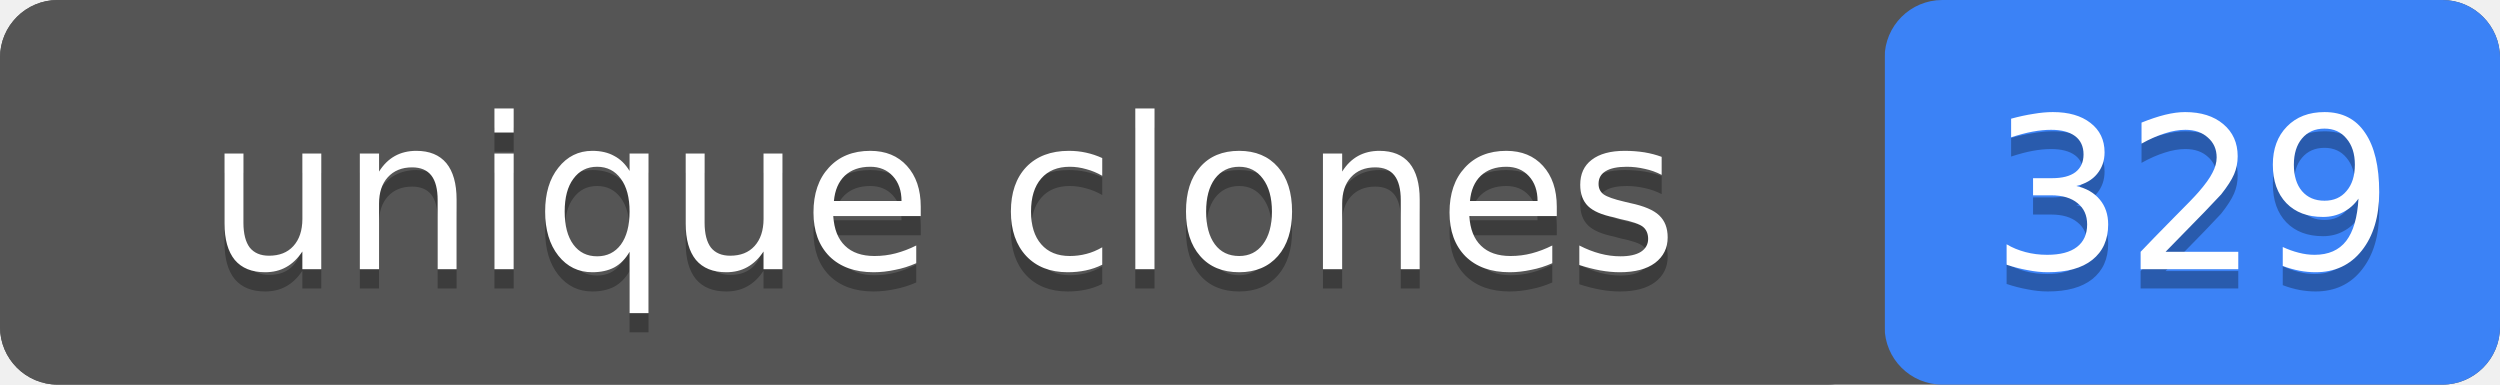
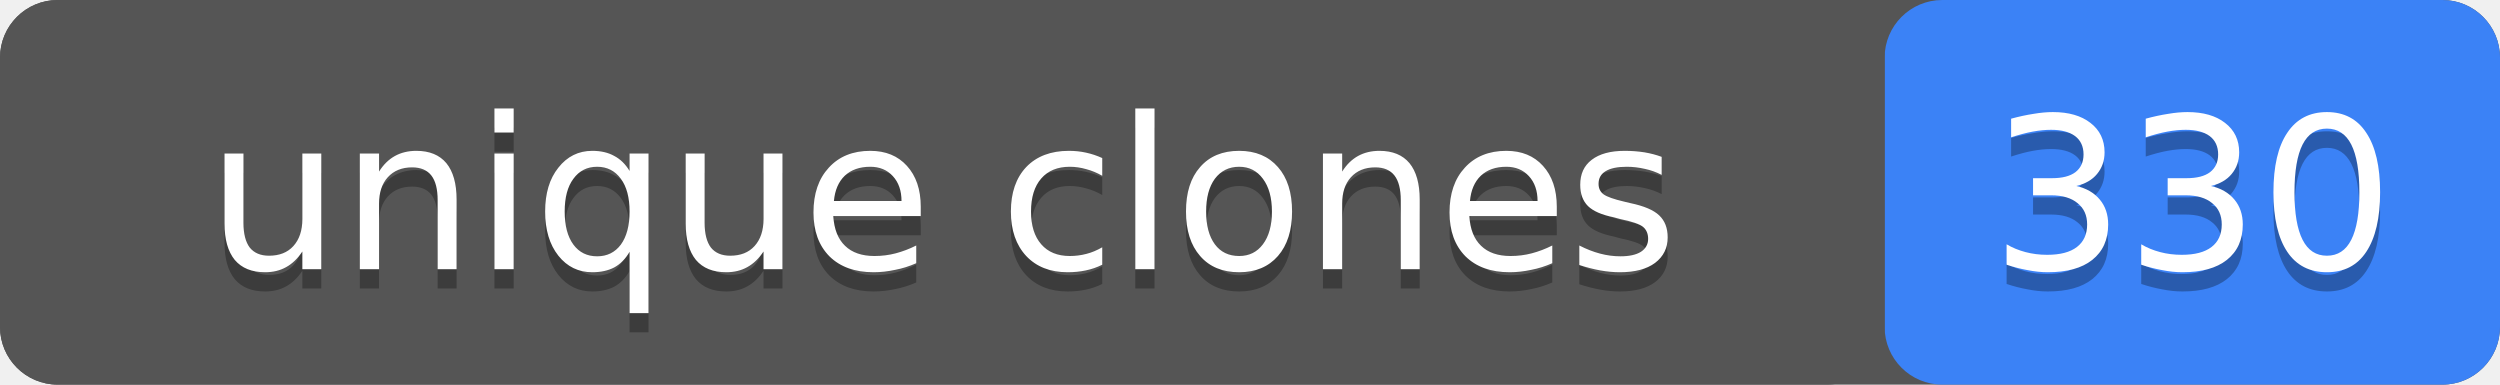
- <svg xmlns="http://www.w3.org/2000/svg" width="130" height="20" role="img" aria-label="unique clones: 329">
+ <svg xmlns="http://www.w3.org/2000/svg" width="130" height="20" role="img" aria-label="unique clones: 330">
  <rect width="130" height="20" rx="3" fill="#555" />
  <rect x="98" width="32" height="20" rx="3" fill="#3b82f6" />
  <rect width="98" height="20" rx="3" fill="#555" />
  <g fill="#fff" text-anchor="middle" font-family="Verdana,Geneva,DejaVu Sans,sans-serif" font-size="11">
    <text x="49" y="15" fill="#010101" fill-opacity=".3">unique clones</text>
    <text x="49" y="14">unique clones</text>
-     <text x="114" y="15" fill="#010101" fill-opacity=".3">329</text>
-     <text x="114" y="14">329</text>
+     <text x="114" y="15" fill="#010101" fill-opacity=".3">330</text>
+     <text x="114" y="14">330</text>
  </g>
</svg>
